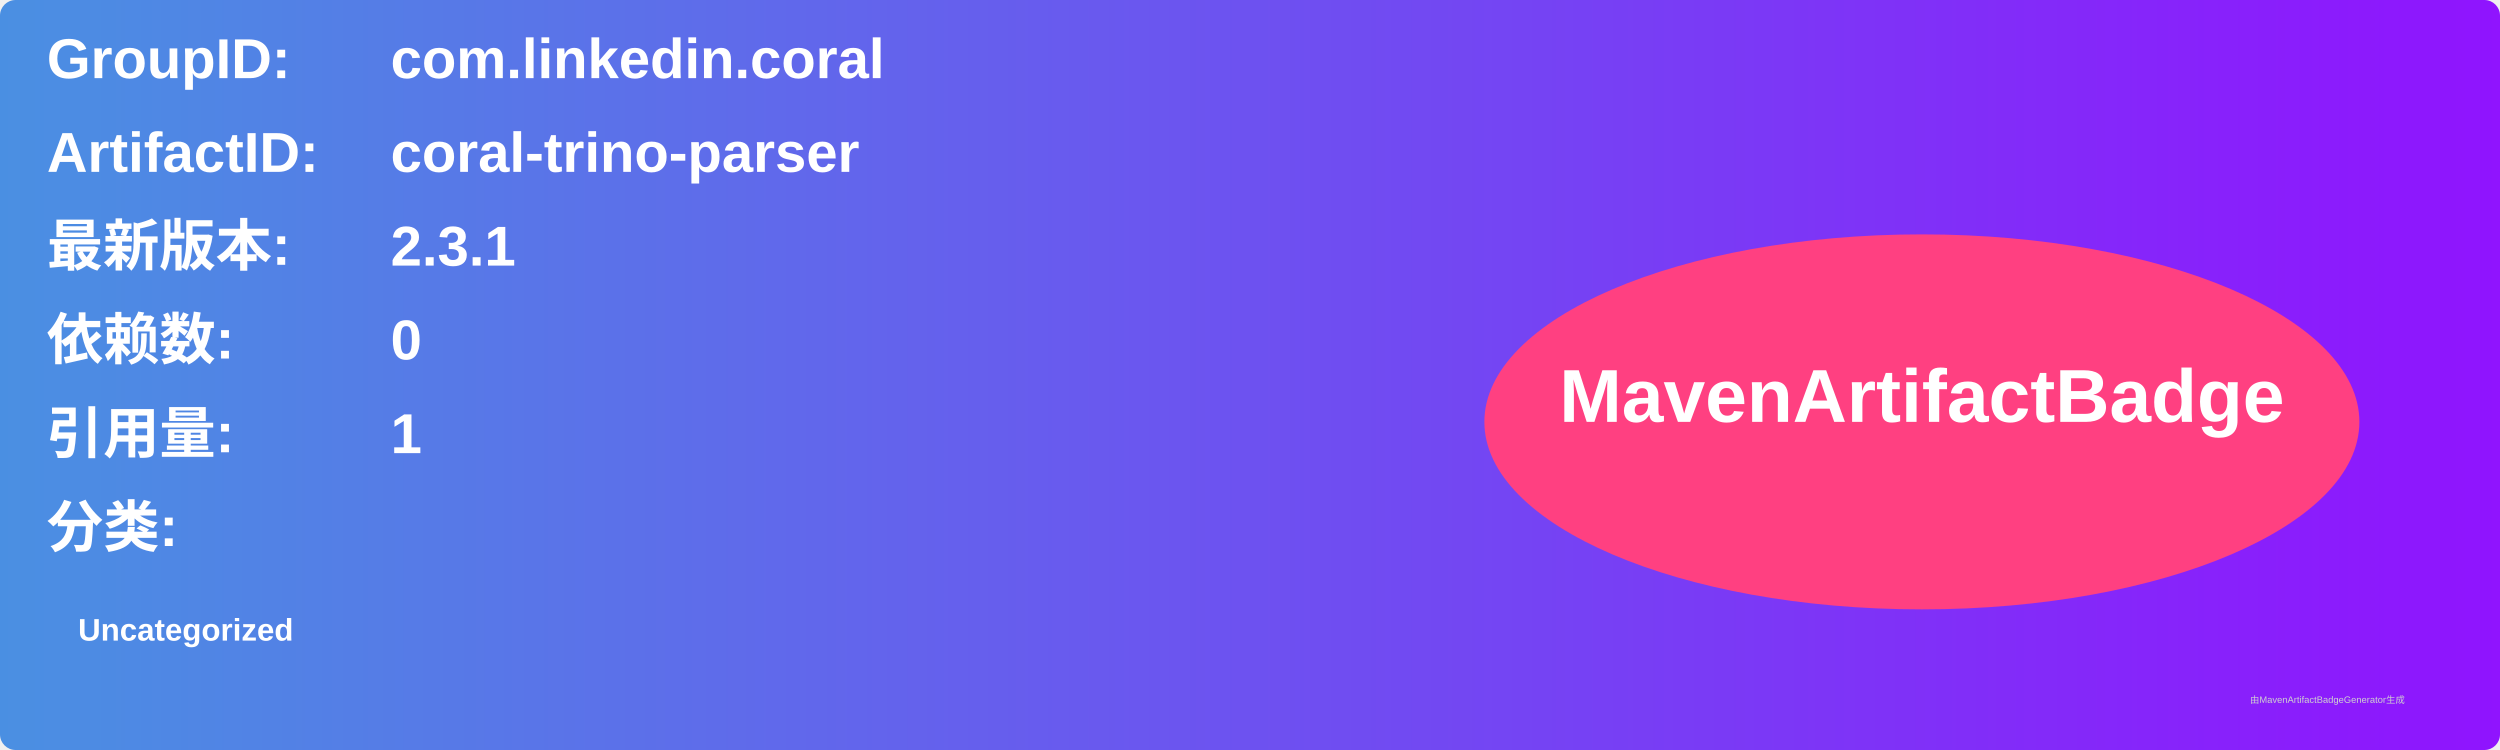
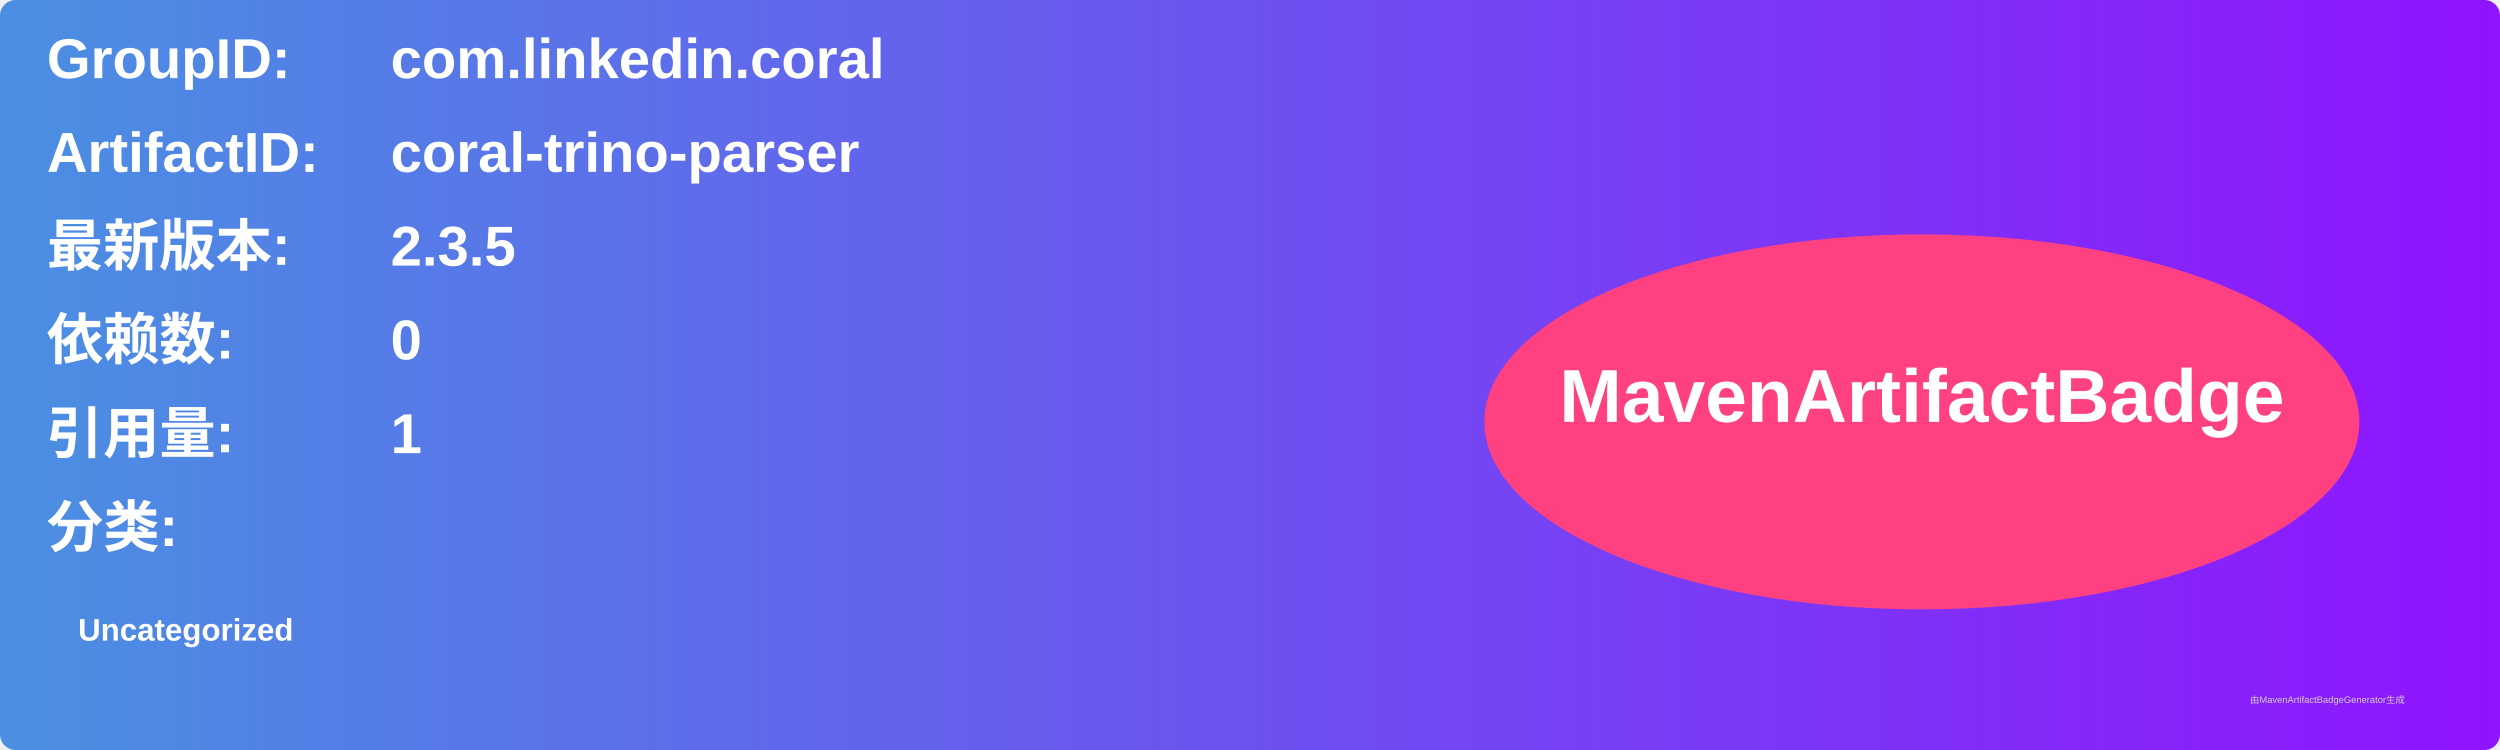
<svg xmlns="http://www.w3.org/2000/svg" width="800" height="240" viewBox="0 0 800 240">
  <linearGradient id="grad" x1="0%" y1="0%" x2="100%" y2="0%">
    <stop offset="0%" stop-color="#4a90e2" />
    <stop offset="100%" stop-color="#9013fe" />
  </linearGradient>
  <rect width="100%" height="100%" rx="5" ry="5" fill="url(#grad)" />
  <g transform="translate(15, 15)">
    <text x="0" y="10" font-family="Arial" font-size="18" fill="white" font-weight="bold" width="260">GroupID:</text>
    <text x="110" y="10" font-family="Arial" font-size="18" fill="white" font-weight="bold" width="460">com.linkedin.coral</text>
    <text x="0" y="40" font-family="Arial" font-size="18" fill="white" font-weight="bold" width="260">ArtifactID:</text>
    <text x="110" y="40" font-family="Arial" font-size="18" fill="white" font-weight="bold" width="460">coral-trino-parser</text>
    <text x="0" y="70" font-family="Arial" font-size="18" fill="white" font-weight="bold">最新版本:</text>
    <text x="110" y="70" font-family="Arial" font-size="18" fill="white" font-weight="bold">
-       <tspan font-weight="bold">2.3.1</tspan>
+       <tspan font-weight="bold">2.3.5</tspan>
    </text>
    <text x="0" y="100" font-family="Arial" font-size="18" fill="white" font-weight="bold">依赖数: </text>
    <text x="110" y="100" font-family="Arial" font-size="18" fill="white">
      <tspan font-weight="bold">0</tspan>
    </text>
    <text x="0" y="130" font-family="Arial" font-size="18" fill="white" font-weight="bold">引用量: </text>
    <text x="110" y="130" font-family="Arial" font-size="18" fill="white">
      <tspan font-weight="bold">1</tspan>
    </text>
    <text x="0" y="160" font-family="Arial" font-size="18" fill="white" font-weight="bold">分类:</text>
    <text x="10" y="190" font-family="Arial" font-size="10" fill="white">
      <tspan font-weight="bold">Uncategorized</tspan>
    </text>
    <ellipse cx="600" cy="120" rx="140" ry="60" fill="#ff4081" />
    <text x="600" y="120" text-anchor="middle" font-family="Arial" font-size="24" fill="white" font-weight="bold">MavenArtifactBadge</text>
  </g>
  <text x="720" y="225" font-family="Arial" font-size="3" fill="#d0d0d0">由MavenArtifactBadgeGenerator生成</text>
</svg>
